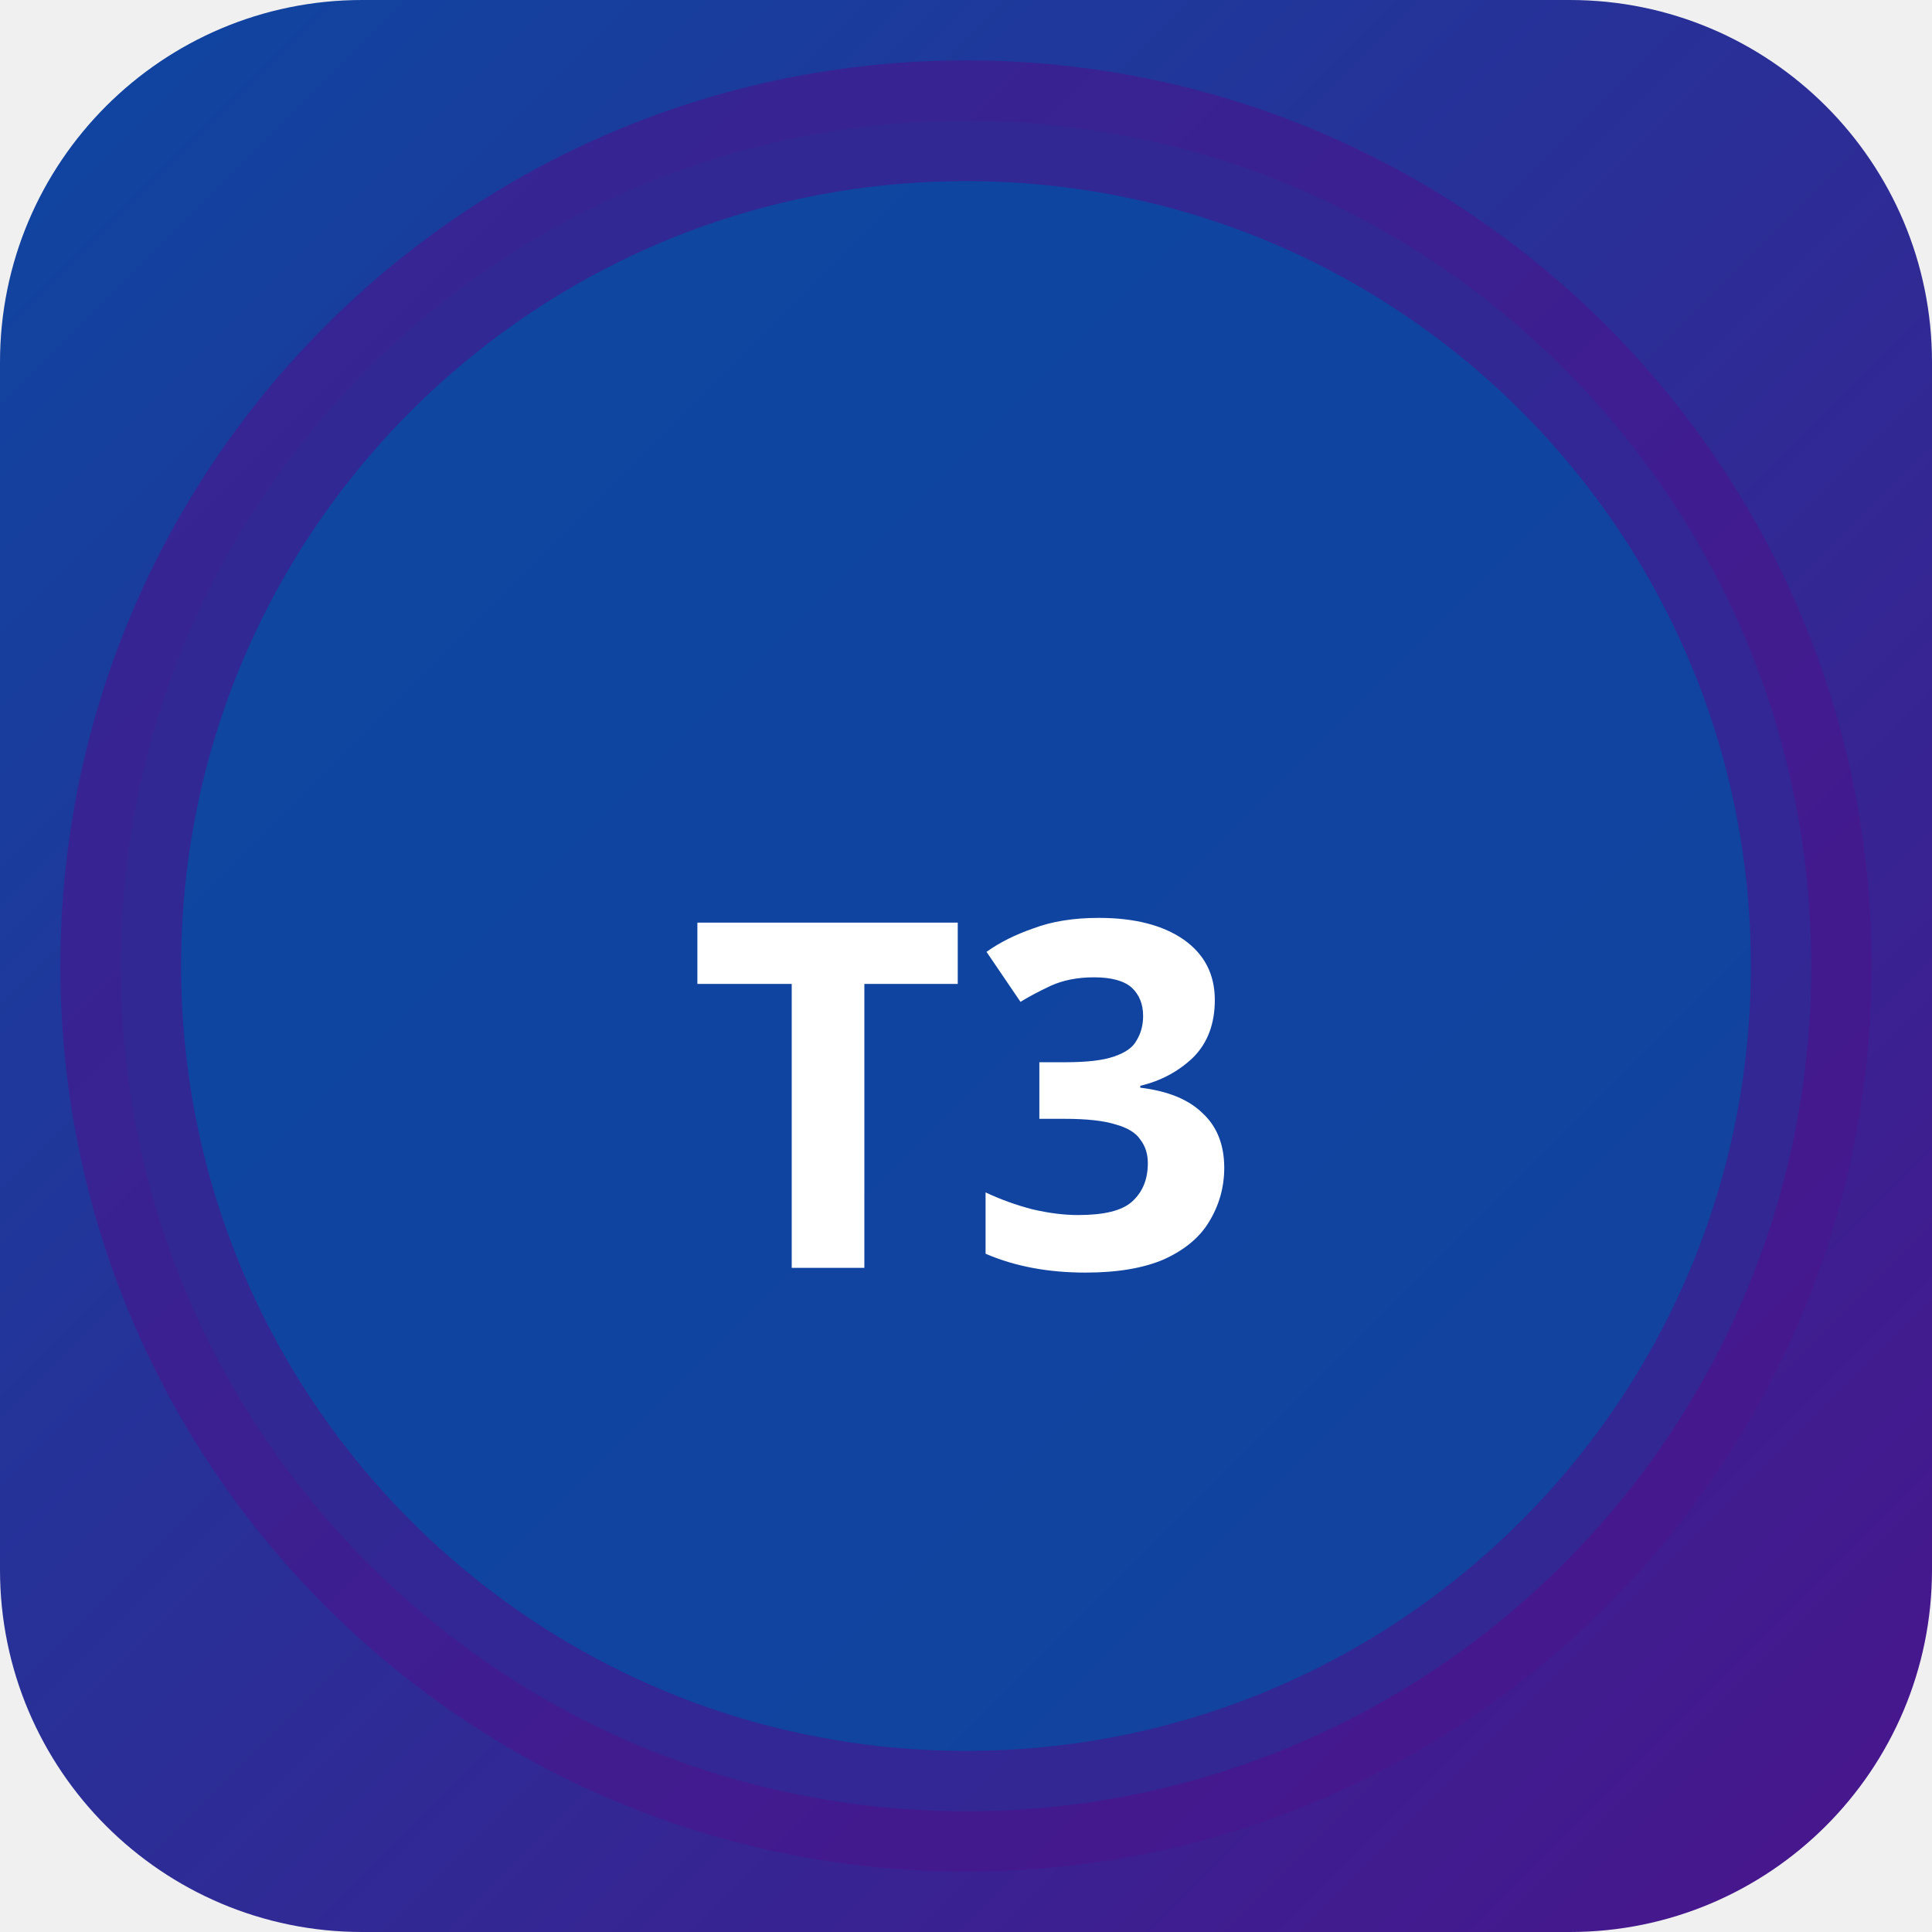
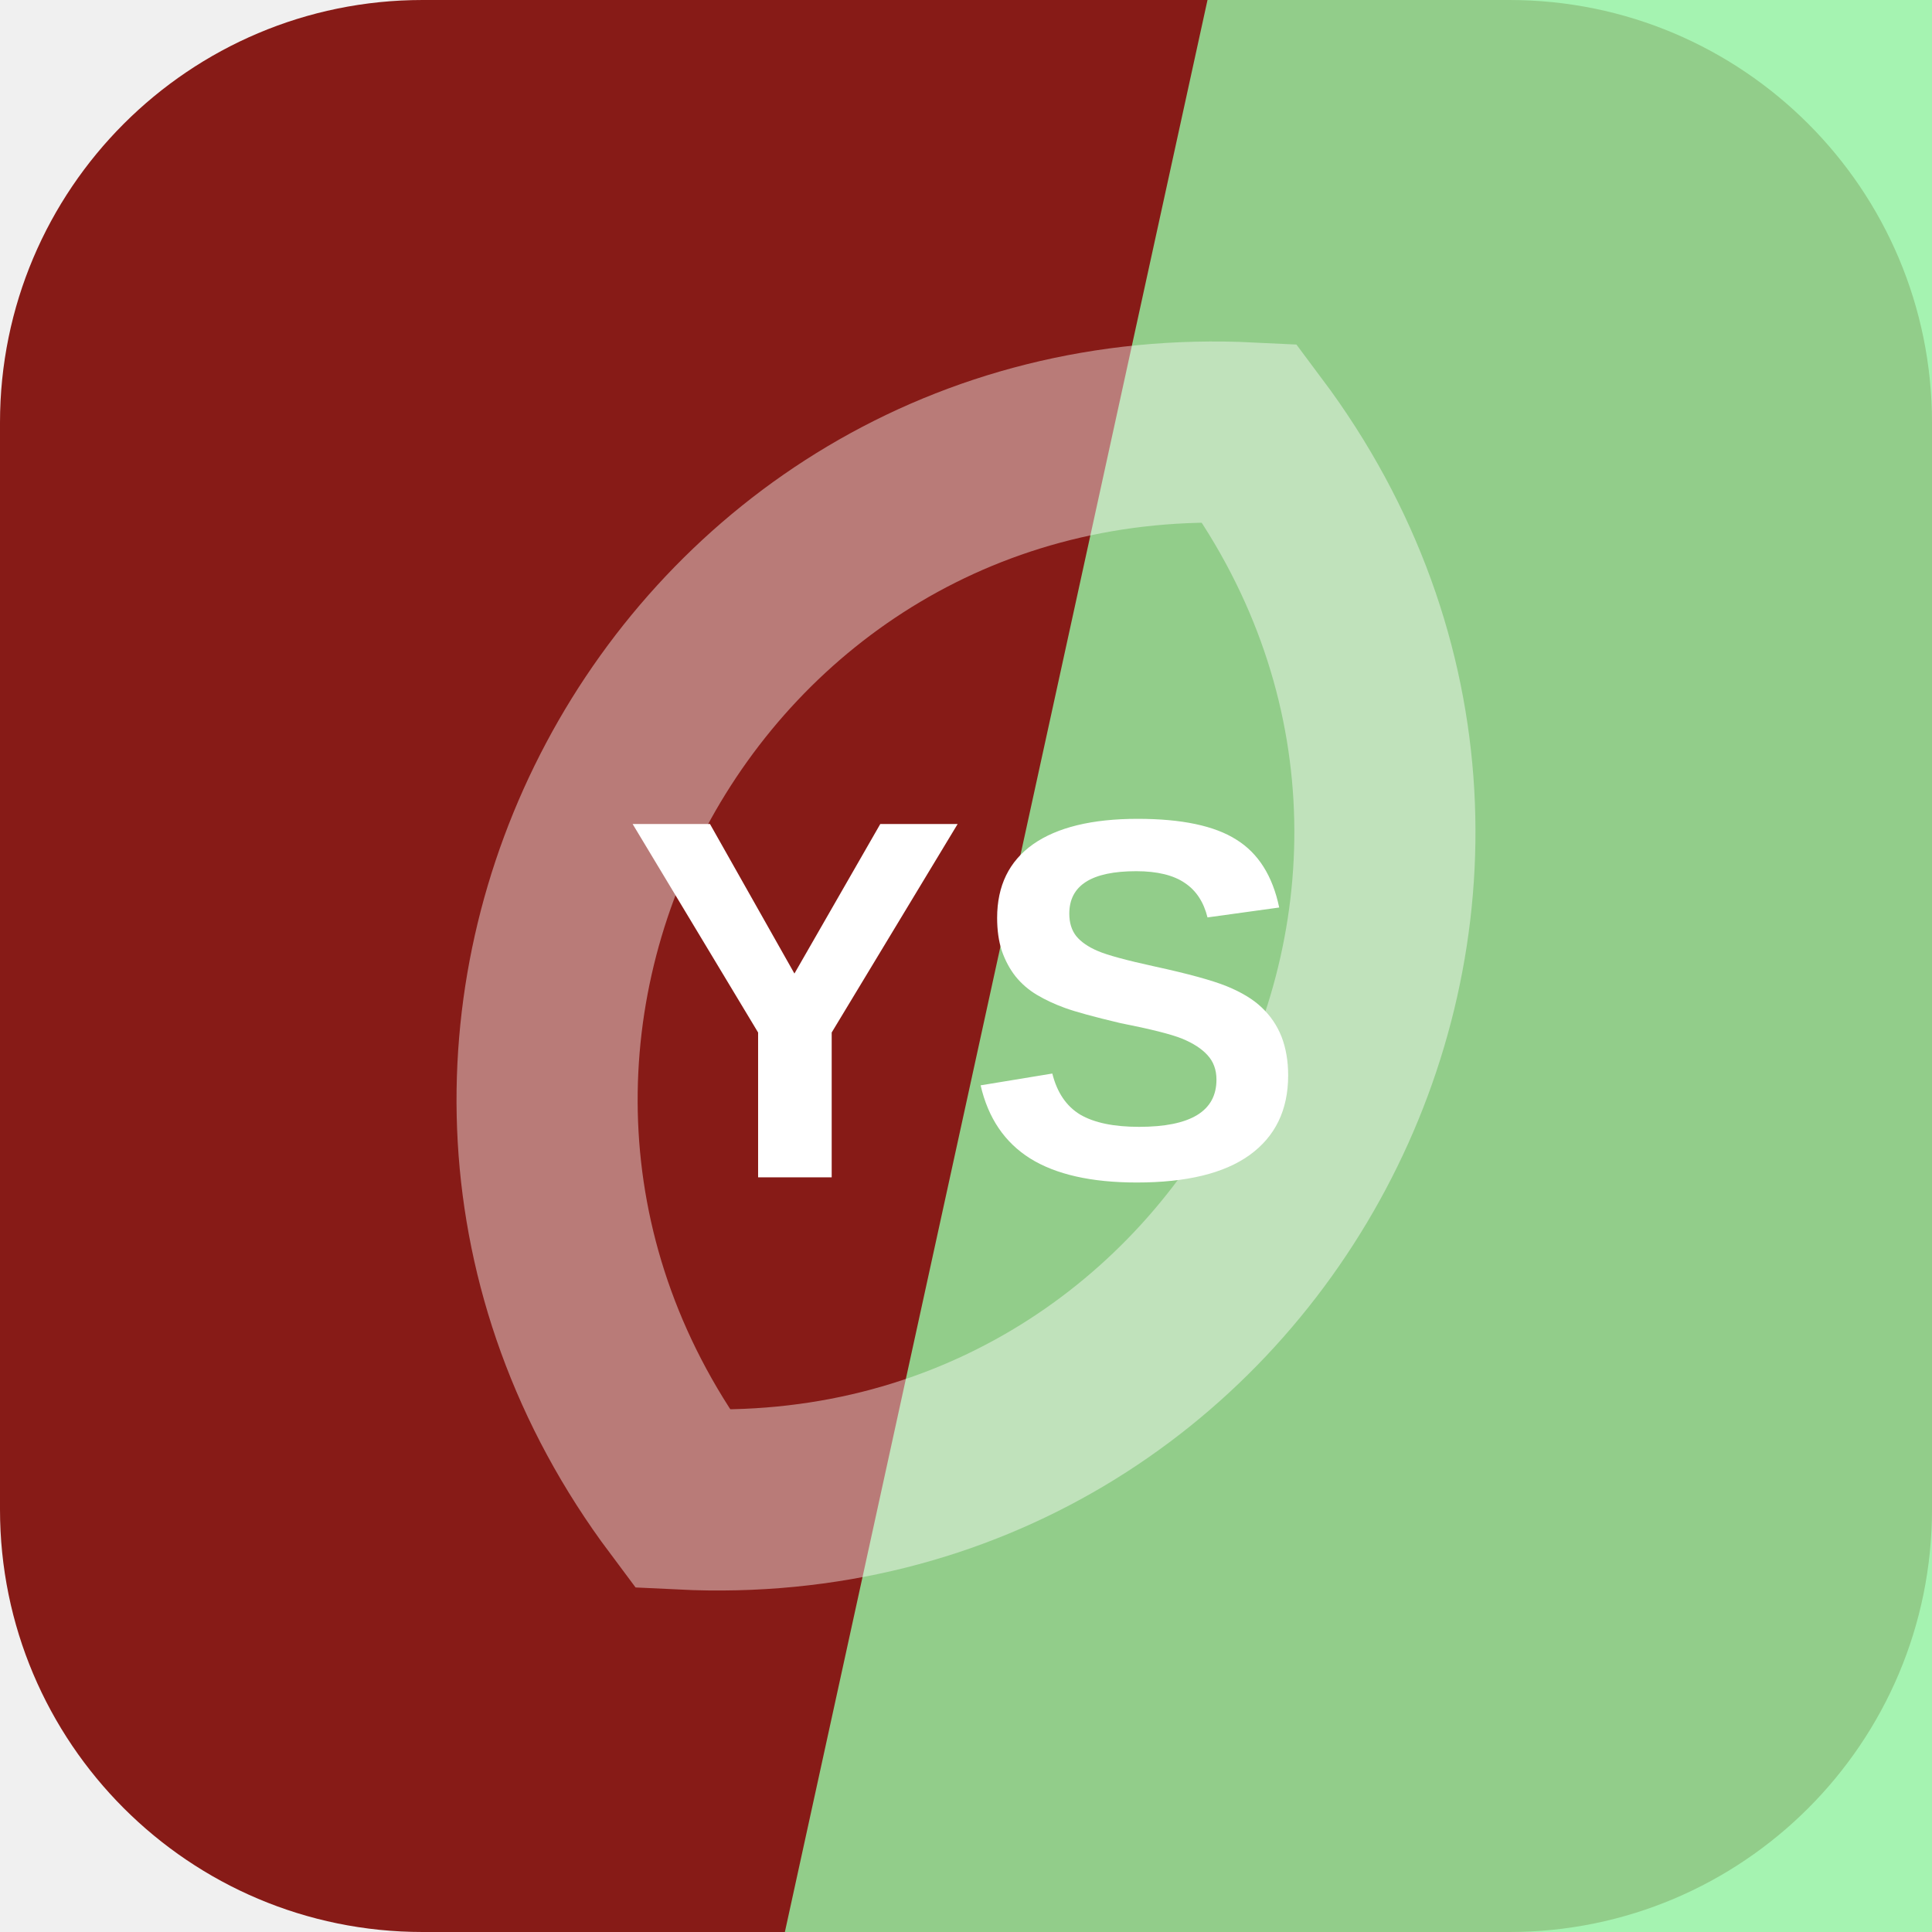
- <svg xmlns="http://www.w3.org/2000/svg" width="32" height="32" viewBox="0 0 32 32">
-   <defs>
-     <linearGradient id="bgt3b0" x1="0" y1="0" x2="1" y2="1">
-       <stop offset="0%" stop-color="#0d47a1" />
-       <stop offset="100%" stop-color="#4a148c" />
-     </linearGradient>
-   </defs>
-   <rect width="32" height="32" rx="6" fill="url(#bgt3b0)" />
-   <circle cx="16" cy="16" r="14" fill="rgba(13,71,161,0.9)" stroke="rgba(74,20,140,0.6)" stroke-width="2" />
-   <text x="16" y="21" text-anchor="middle" fill="#fff" font-size="8" font-weight="700" font-family="system-ui">T3</text>
+ <svg xmlns="http://www.w3.org/2000/svg" width="64" height="64" viewBox="0 0 64 64" role="img">
+   <rect width="64" height="64" rx="14" fill="hsl(2 71% 31%)" />
+   <path d="M40 0h24v64H26Z" fill="hsl(129 81% 77%)" opacity="0.82" />
+   <g transform="rotate(298 32 32)" opacity="0.42">
+     <path d="M12 32c8-17 32-17 40 0-8 17-32 17-40 0Z" fill="none" stroke="#ffffff" stroke-width="6" />
+   </g>
+   <text x="32" y="39" text-anchor="middle" fill="#ffffff" font-family="Arial,Helvetica,sans-serif" font-size="17" font-weight="700" letter-spacing="0">YS</text>
</svg>
